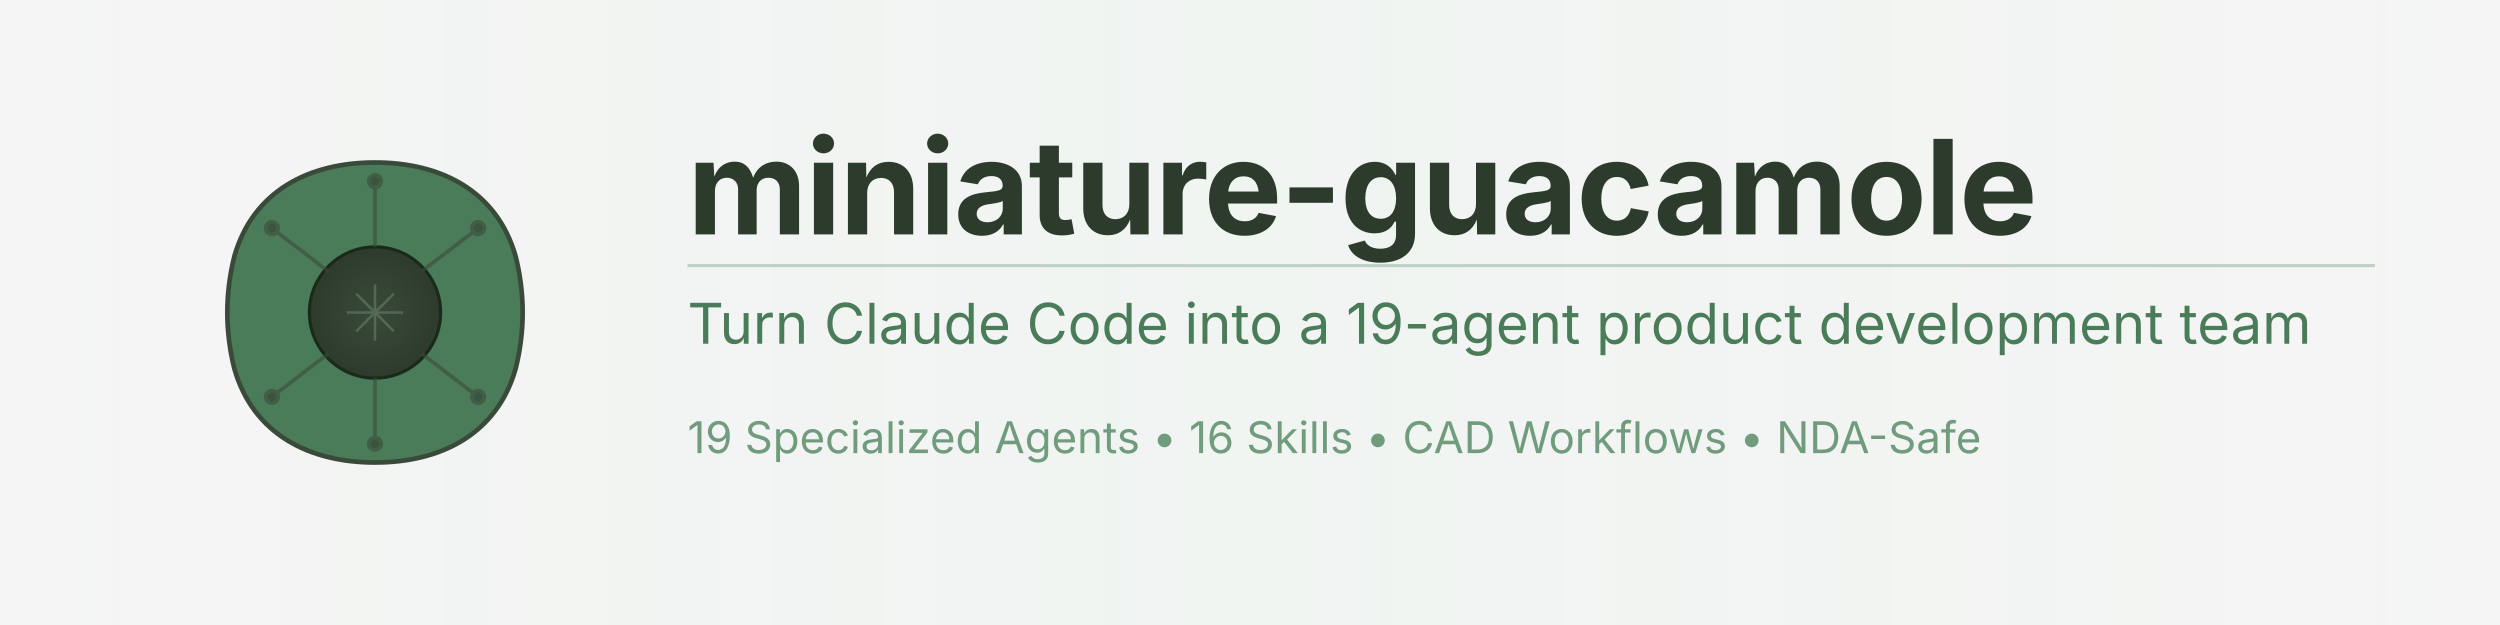
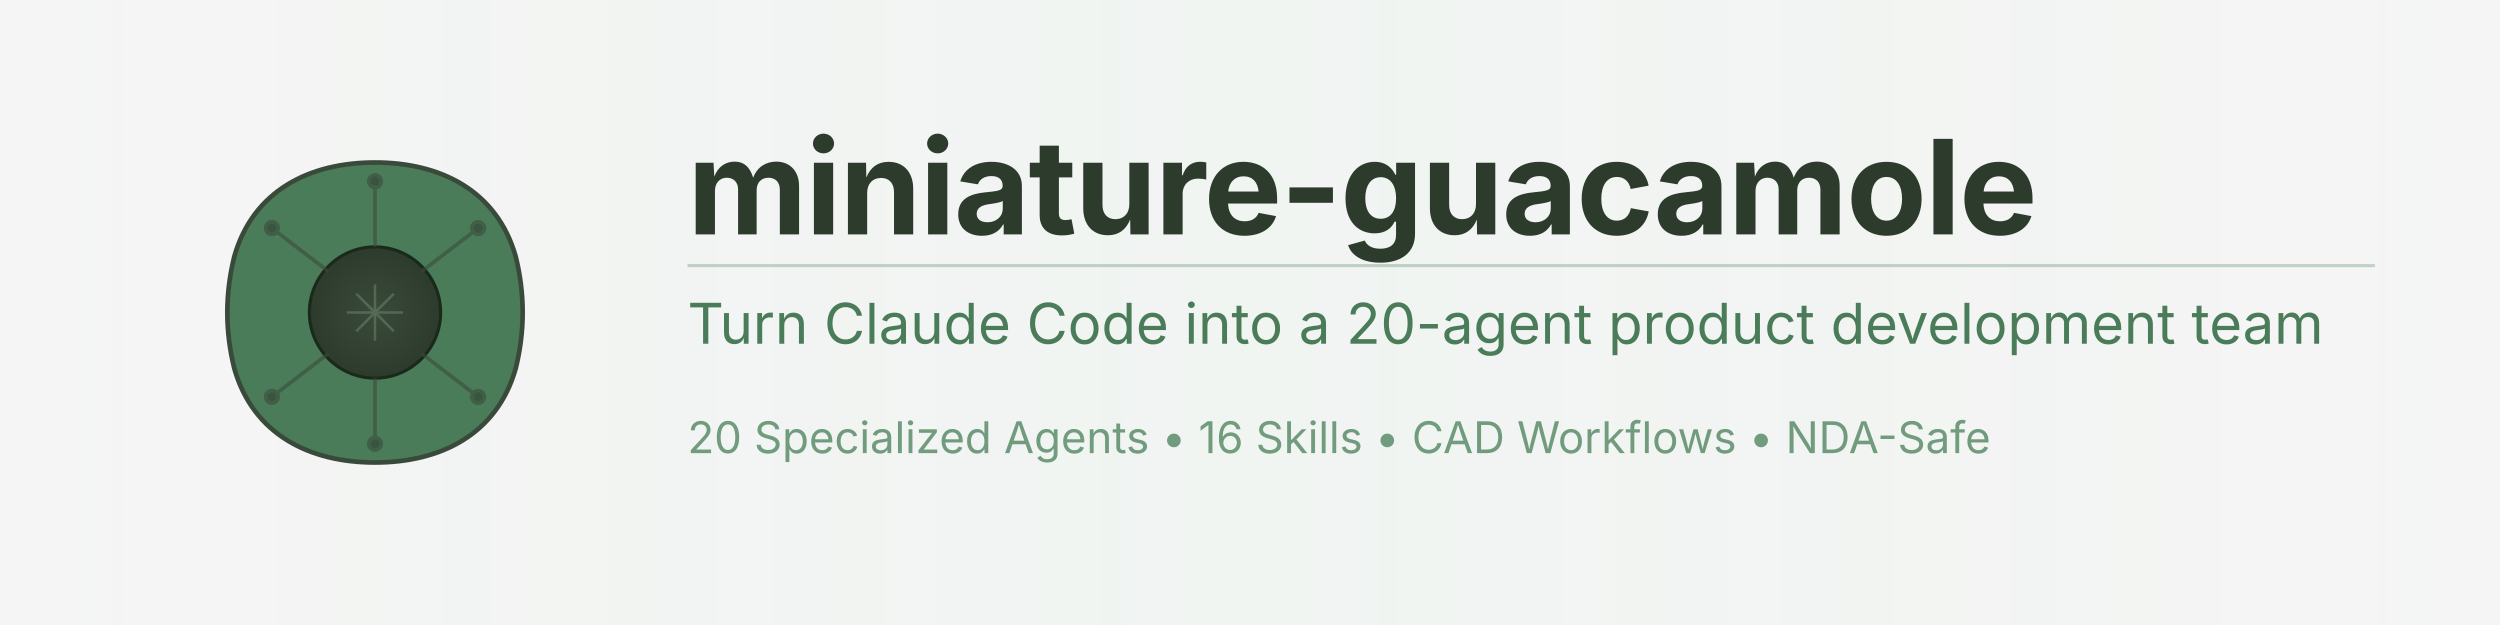
<svg xmlns="http://www.w3.org/2000/svg" width="800" height="200" viewBox="0 0 800 200">
  <defs>
    <linearGradient id="headerBg" x1="0%" y1="0%" x2="100%" y2="0%">
      <stop offset="0%" style="stop-color:#2D3B2D;stop-opacity:0.05" />
      <stop offset="50%" style="stop-color:#4A7C59;stop-opacity:0.08" />
      <stop offset="100%" style="stop-color:#2D3B2D;stop-opacity:0.05" />
    </linearGradient>
    <radialGradient id="pitGradientHeader" cx="50%" cy="50%">
      <stop offset="0%" style="stop-color:#3A4A3A;stop-opacity:1" />
      <stop offset="100%" style="stop-color:#2D3B2D;stop-opacity:1" />
    </radialGradient>
  </defs>
  <rect width="800" height="200" fill="url(#headerBg)" />
  <g transform="translate(60, 40)">
    <path d="M 60 12              C 81 12, 99 21, 105 42              C 108 54, 108 66, 105 78              C 99 99, 81 108, 60 108              C 39 108, 21 99, 15 78              C 12 66, 12 54, 15 42              C 21 21, 39 12, 60 12 Z" fill="#4A7C59" stroke="#3A4A3A" stroke-width="1.5" />
    <circle cx="60" cy="60" r="21" fill="url(#pitGradientHeader)" stroke="#1A2A1A" stroke-width="1" />
    <g opacity="0.4" stroke="#7C9C7C" stroke-width="0.8">
      <line x1="51" y1="60" x2="69" y2="60" />
      <line x1="60" y1="51" x2="60" y2="69" />
      <line x1="54" y1="54" x2="66" y2="66" />
      <line x1="66" y1="54" x2="54" y2="66" />
    </g>
    <g stroke="#3A4A3A" stroke-width="1.2" fill="none" opacity="0.6">
      <line x1="60" y1="39" x2="60" y2="18" />
      <circle cx="60" cy="18" r="2" fill="#2D3B2D" />
      <line x1="75" y1="46.8" x2="93" y2="33" />
      <circle cx="93" cy="33" r="2" fill="#2D3B2D" />
      <line x1="75" y1="73.2" x2="93" y2="87" />
      <circle cx="93" cy="87" r="2" fill="#2D3B2D" />
      <line x1="60" y1="81" x2="60" y2="102" />
      <circle cx="60" cy="102" r="2" fill="#2D3B2D" />
      <line x1="45" y1="73.2" x2="27" y2="87" />
      <circle cx="27" cy="87" r="2" fill="#2D3B2D" />
      <line x1="45" y1="46.8" x2="27" y2="33" />
      <circle cx="27" cy="33" r="2" fill="#2D3B2D" />
    </g>
  </g>
  <g>
    <text x="220" y="75" font-family="system-ui, -apple-system, sans-serif" font-size="42" font-weight="700" fill="#2D3B2D" letter-spacing="-0.5">
      miniature-guacamole
    </text>
    <text x="220" y="110" font-family="system-ui, -apple-system, sans-serif" font-size="18" font-weight="400" fill="#4A7C59">
-       Turn Claude Code into a 19-agent product development team
+       Turn Claude Code into a 20-agent product development team
    </text>
    <g font-family="system-ui, -apple-system, sans-serif" font-size="14" fill="#5A8C69" opacity="0.85">
-       <text x="220" y="145">19 Specialized Agents • 16 Skills • CAD Workflows • NDA-Safe</text>
+       <text x="220" y="145">20 Specialized Agents • 16 Skills • CAD Workflows • NDA-Safe</text>
    </g>
  </g>
  <line x1="220" y1="85" x2="760" y2="85" stroke="#4A7C59" stroke-width="1" opacity="0.3" />
</svg>
